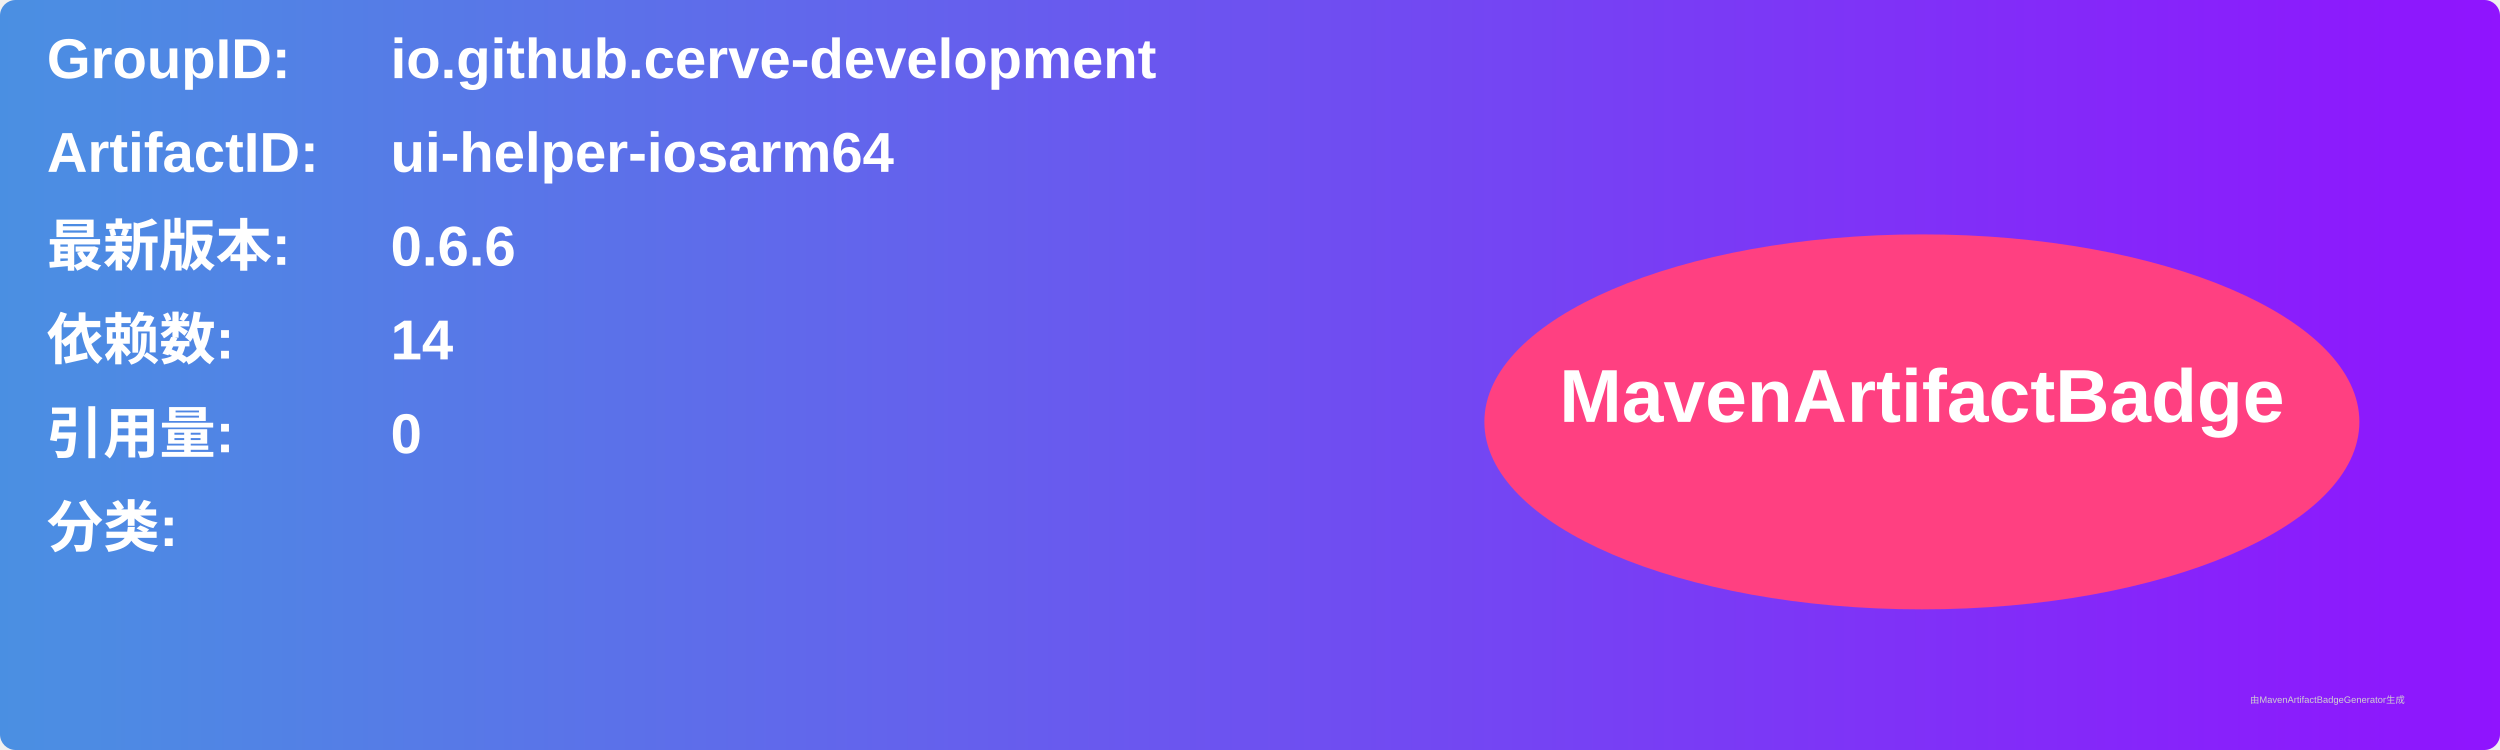
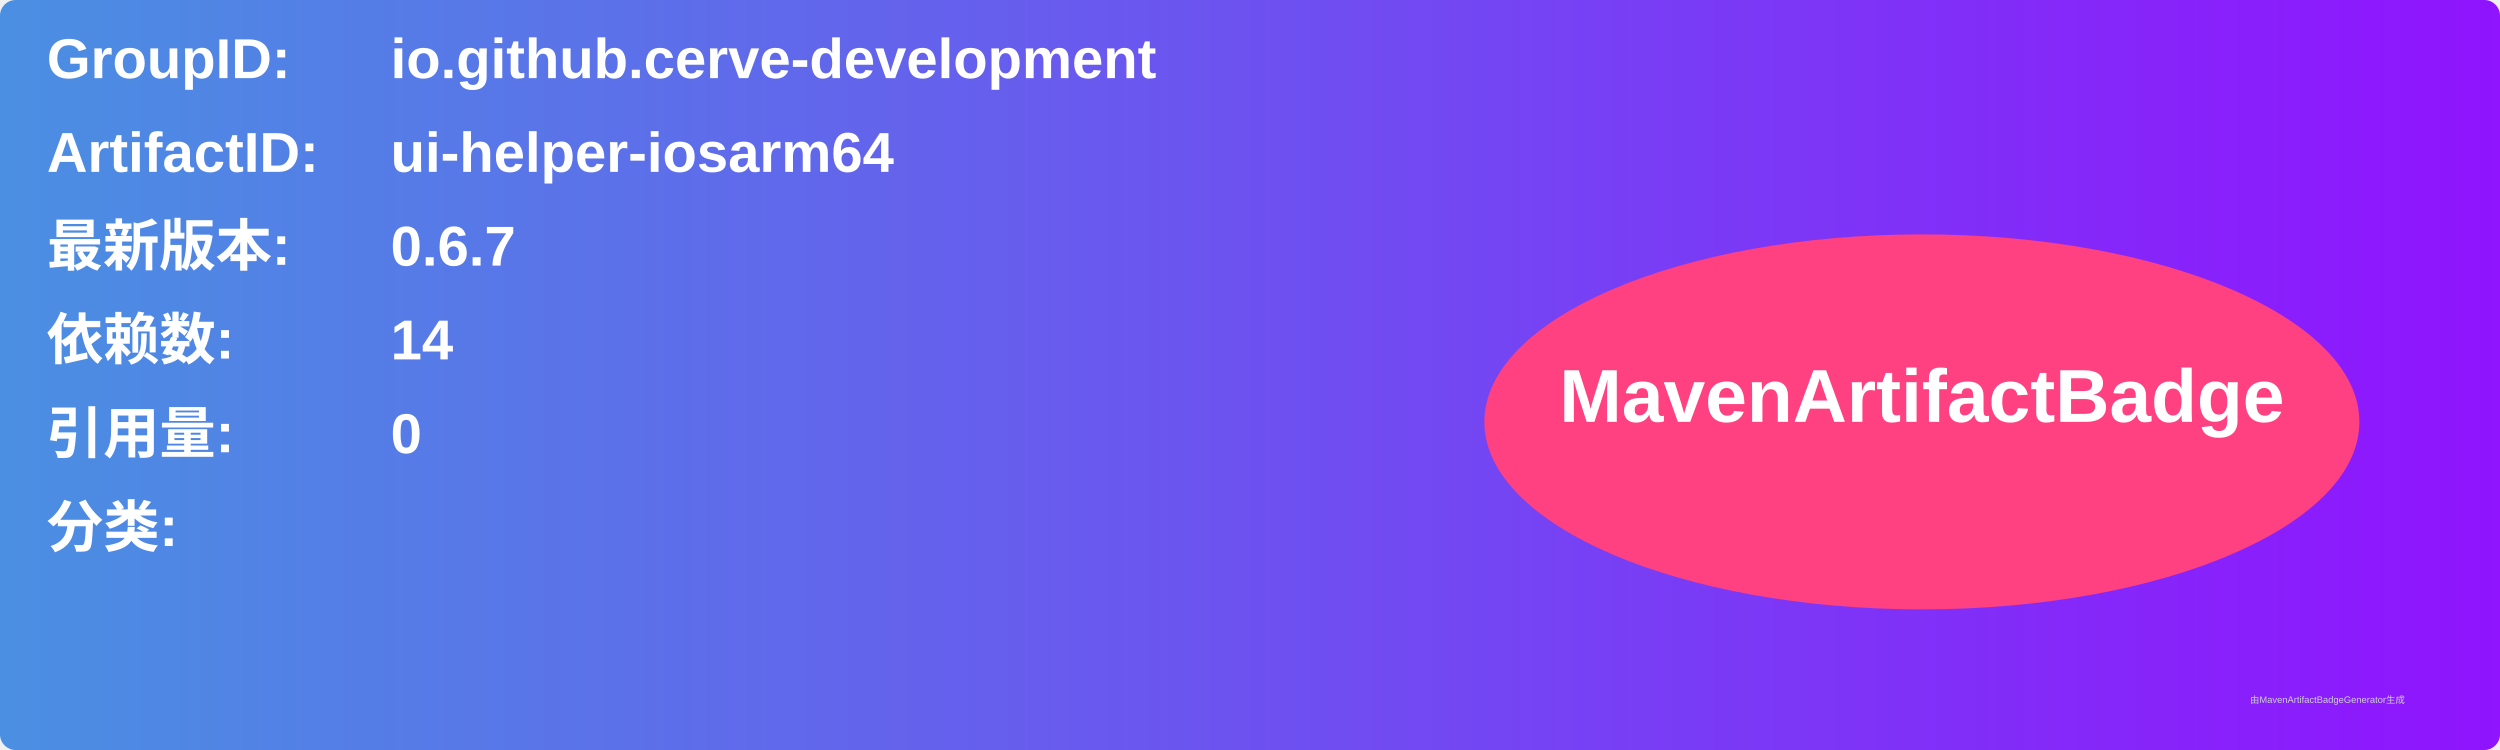
<svg xmlns="http://www.w3.org/2000/svg" width="800" height="240" viewBox="0 0 800 240">
  <linearGradient id="grad" x1="0%" y1="0%" x2="100%" y2="0%">
    <stop offset="0%" stop-color="#4a90e2" />
    <stop offset="100%" stop-color="#9013fe" />
  </linearGradient>
  <rect width="100%" height="100%" rx="5" ry="5" fill="url(#grad)" />
  <g transform="translate(15, 15)">
    <text x="0" y="10" font-family="Arial" font-size="18" fill="white" font-weight="bold" width="260">GroupID:</text>
    <text x="110" y="10" font-family="Arial" font-size="18" fill="white" font-weight="bold" width="460">io.github.cerve-development</text>
    <text x="0" y="40" font-family="Arial" font-size="18" fill="white" font-weight="bold" width="260">ArtifactID:</text>
    <text x="110" y="40" font-family="Arial" font-size="18" fill="white" font-weight="bold" width="460">ui-helper-iosarm64</text>
    <text x="0" y="70" font-family="Arial" font-size="18" fill="white" font-weight="bold">最新版本:</text>
    <text x="110" y="70" font-family="Arial" font-size="18" fill="white" font-weight="bold">
-       <tspan font-weight="bold">0.6.6</tspan>
+       <tspan font-weight="bold">0.6.7</tspan>
    </text>
    <text x="0" y="100" font-family="Arial" font-size="18" fill="white" font-weight="bold">依赖数: </text>
    <text x="110" y="100" font-family="Arial" font-size="18" fill="white">
      <tspan font-weight="bold">14</tspan>
    </text>
    <text x="0" y="130" font-family="Arial" font-size="18" fill="white" font-weight="bold">引用量: </text>
    <text x="110" y="130" font-family="Arial" font-size="18" fill="white">
      <tspan font-weight="bold">0</tspan>
    </text>
    <text x="0" y="160" font-family="Arial" font-size="18" fill="white" font-weight="bold">分类:</text>
    <text x="10" y="190" font-family="Arial" font-size="10" fill="white">
      <tspan font-weight="bold" />
    </text>
    <ellipse cx="600" cy="120" rx="140" ry="60" fill="#ff4081" />
    <text x="600" y="120" text-anchor="middle" font-family="Arial" font-size="24" fill="white" font-weight="bold">MavenArtifactBadge</text>
  </g>
  <text x="720" y="225" font-family="Arial" font-size="3" fill="#d0d0d0">由MavenArtifactBadgeGenerator生成</text>
</svg>
